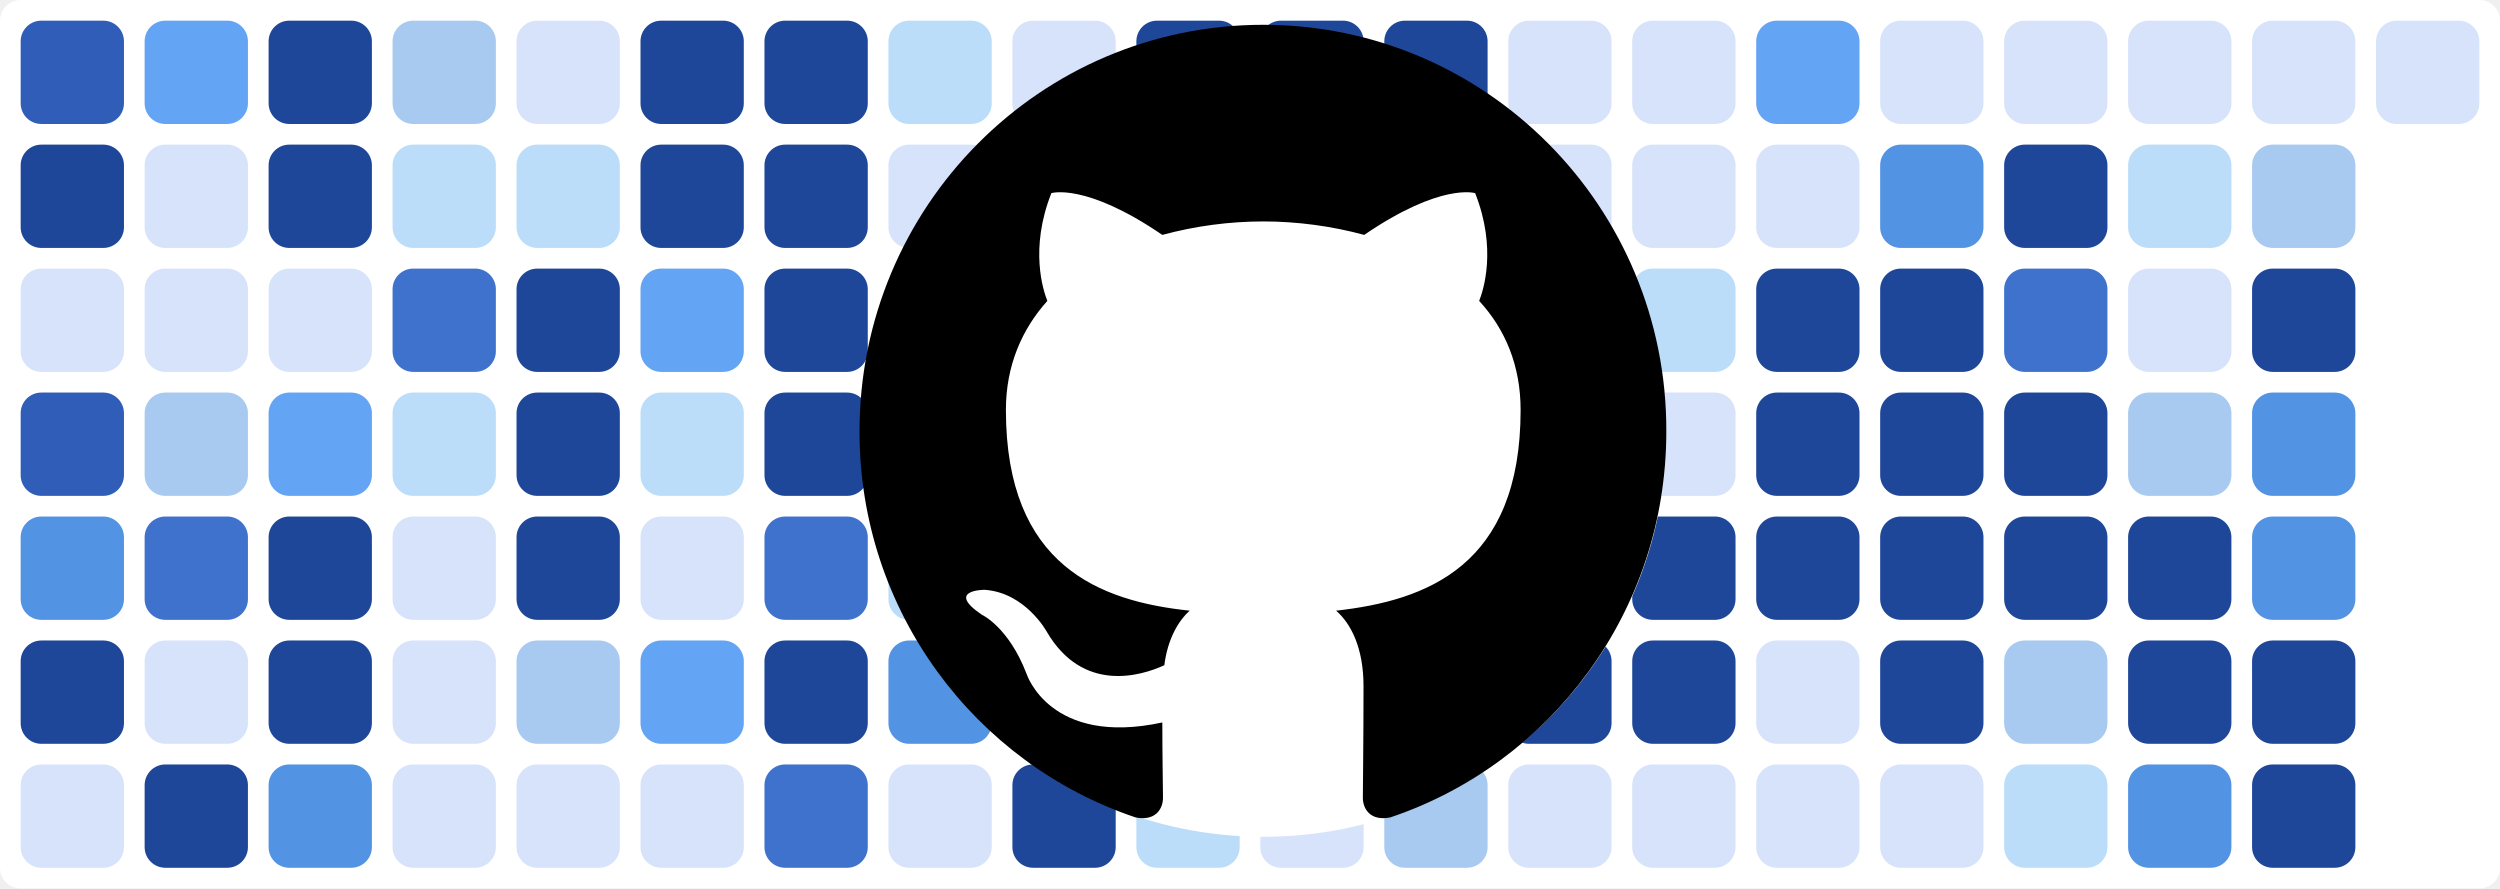
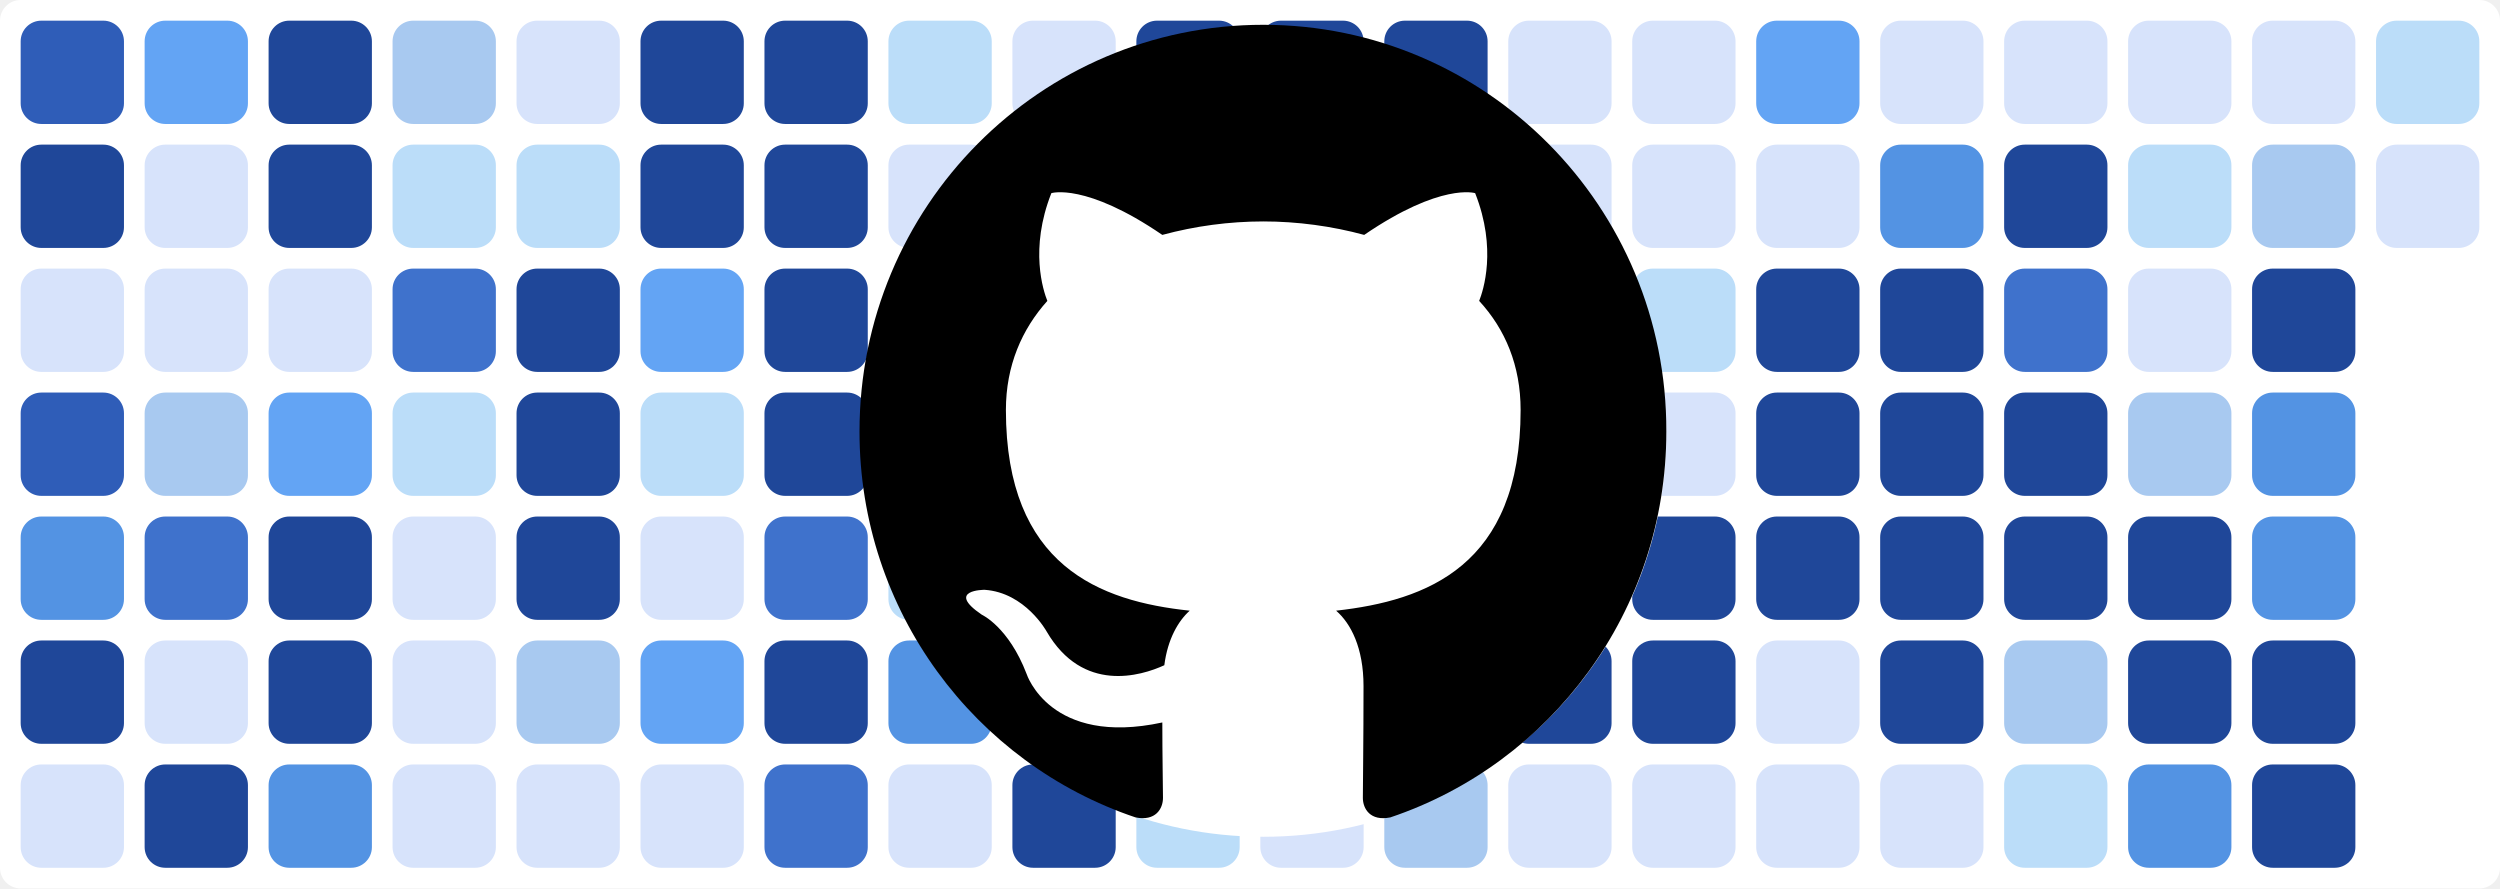
<svg xmlns="http://www.w3.org/2000/svg" baseProfile="tiny" height="100%" version="1.2" viewBox="0,0,242,86" width="100%">
  <defs />
  <rect fill="#ffffff" height="86" rx="2" ry="2" width="242" x="0" y="0" />
  <rect fill="#2f5db8" height="10" rx="2" ry="2" width="10" x="2" y="2" />
  <rect fill="#1f4799" height="10" rx="2" ry="2" width="10" x="2" y="14" />
  <rect fill="#d7e3fb" height="10" rx="2" ry="2" width="10" x="2" y="26" />
  <rect fill="#2f5db8" height="10" rx="2" ry="2" width="10" x="2" y="38" />
  <rect fill="#5393e3" height="10" rx="2" ry="2" width="10" x="2" y="50" />
  <rect fill="#1f4799" height="10" rx="2" ry="2" width="10" x="2" y="62" />
  <rect fill="#d7e3fb" height="10" rx="2" ry="2" width="10" x="2" y="74" />
  <rect fill="#63a4f4" height="10" rx="2" ry="2" width="10" x="14" y="2" />
  <rect fill="#d7e3fb" height="10" rx="2" ry="2" width="10" x="14" y="14" />
  <rect fill="#d7e3fb" height="10" rx="2" ry="2" width="10" x="14" y="26" />
  <rect fill="#a8c9f0" height="10" rx="2" ry="2" width="10" x="14" y="38" />
  <rect fill="#3f72cc" height="10" rx="2" ry="2" width="10" x="14" y="50" />
  <rect fill="#d7e3fb" height="10" rx="2" ry="2" width="10" x="14" y="62" />
  <rect fill="#1f4799" height="10" rx="2" ry="2" width="10" x="14" y="74" />
  <rect fill="#1f4799" height="10" rx="2" ry="2" width="10" x="26" y="2" />
  <rect fill="#1f4799" height="10" rx="2" ry="2" width="10" x="26" y="14" />
  <rect fill="#d7e3fb" height="10" rx="2" ry="2" width="10" x="26" y="26" />
  <rect fill="#63a4f4" height="10" rx="2" ry="2" width="10" x="26" y="38" />
  <rect fill="#1f4799" height="10" rx="2" ry="2" width="10" x="26" y="50" />
  <rect fill="#1f4799" height="10" rx="2" ry="2" width="10" x="26" y="62" />
  <rect fill="#5393e3" height="10" rx="2" ry="2" width="10" x="26" y="74" />
  <rect fill="#a8c9f0" height="10" rx="2" ry="2" width="10" x="38" y="2" />
  <rect fill="#bbddf9" height="10" rx="2" ry="2" width="10" x="38" y="14" />
  <rect fill="#3f72cc" height="10" rx="2" ry="2" width="10" x="38" y="26" />
  <rect fill="#bbddf9" height="10" rx="2" ry="2" width="10" x="38" y="38" />
  <rect fill="#d7e3fb" height="10" rx="2" ry="2" width="10" x="38" y="50" />
  <rect fill="#d7e3fb" height="10" rx="2" ry="2" width="10" x="38" y="62" />
  <rect fill="#d7e3fb" height="10" rx="2" ry="2" width="10" x="38" y="74" />
  <rect fill="#d7e3fb" height="10" rx="2" ry="2" width="10" x="50" y="2" />
  <rect fill="#bbddf9" height="10" rx="2" ry="2" width="10" x="50" y="14" />
  <rect fill="#1f4799" height="10" rx="2" ry="2" width="10" x="50" y="26" />
  <rect fill="#1f4799" height="10" rx="2" ry="2" width="10" x="50" y="38" />
  <rect fill="#1f4799" height="10" rx="2" ry="2" width="10" x="50" y="50" />
  <rect fill="#a8c9f0" height="10" rx="2" ry="2" width="10" x="50" y="62" />
  <rect fill="#d7e3fb" height="10" rx="2" ry="2" width="10" x="50" y="74" />
  <rect fill="#1f4799" height="10" rx="2" ry="2" width="10" x="62" y="2" />
  <rect fill="#1f4799" height="10" rx="2" ry="2" width="10" x="62" y="14" />
  <rect fill="#63a4f4" height="10" rx="2" ry="2" width="10" x="62" y="26" />
  <rect fill="#bbddf9" height="10" rx="2" ry="2" width="10" x="62" y="38" />
  <rect fill="#d7e3fb" height="10" rx="2" ry="2" width="10" x="62" y="50" />
  <rect fill="#63a4f4" height="10" rx="2" ry="2" width="10" x="62" y="62" />
  <rect fill="#d7e3fb" height="10" rx="2" ry="2" width="10" x="62" y="74" />
  <rect fill="#1f4799" height="10" rx="2" ry="2" width="10" x="74" y="2" />
  <rect fill="#1f4799" height="10" rx="2" ry="2" width="10" x="74" y="14" />
  <rect fill="#1f4799" height="10" rx="2" ry="2" width="10" x="74" y="26" />
  <rect fill="#1f4799" height="10" rx="2" ry="2" width="10" x="74" y="38" />
  <rect fill="#3f72cc" height="10" rx="2" ry="2" width="10" x="74" y="50" />
  <rect fill="#1f4799" height="10" rx="2" ry="2" width="10" x="74" y="62" />
  <rect fill="#3f72cc" height="10" rx="2" ry="2" width="10" x="74" y="74" />
  <rect fill="#bbddf9" height="10" rx="2" ry="2" width="10" x="86" y="2" />
  <rect fill="#d7e3fb" height="10" rx="2" ry="2" width="10" x="86" y="14" />
  <rect fill="#4a81d9" height="10" rx="2" ry="2" width="10" x="86" y="26" />
  <rect fill="#d7e3fb" height="10" rx="2" ry="2" width="10" x="86" y="38" />
  <rect fill="#bbddf9" height="10" rx="2" ry="2" width="10" x="86" y="50" />
  <rect fill="#5393e3" height="10" rx="2" ry="2" width="10" x="86" y="62" />
  <rect fill="#d7e3fb" height="10" rx="2" ry="2" width="10" x="86" y="74" />
  <rect fill="#d7e3fb" height="10" rx="2" ry="2" width="10" x="98" y="2" />
  <rect fill="#1f4799" height="10" rx="2" ry="2" width="10" x="98" y="14" />
  <rect fill="#1f4799" height="10" rx="2" ry="2" width="10" x="98" y="26" />
  <rect fill="#1f4799" height="10" rx="2" ry="2" width="10" x="98" y="38" />
  <rect fill="#3f72cc" height="10" rx="2" ry="2" width="10" x="98" y="50" />
  <rect fill="#d7e3fb" height="10" rx="2" ry="2" width="10" x="98" y="62" />
  <rect fill="#1f4799" height="10" rx="2" ry="2" width="10" x="98" y="74" />
  <rect fill="#1f4799" height="10" rx="2" ry="2" width="10" x="110" y="2" />
  <rect fill="#1f4799" height="10" rx="2" ry="2" width="10" x="110" y="14" />
  <rect fill="#1f4799" height="10" rx="2" ry="2" width="10" x="110" y="26" />
  <rect fill="#1f4799" height="10" rx="2" ry="2" width="10" x="110" y="38" />
  <rect fill="#2f5db8" height="10" rx="2" ry="2" width="10" x="110" y="50" />
  <rect fill="#a8c9f0" height="10" rx="2" ry="2" width="10" x="110" y="62" />
  <rect fill="#bbddf9" height="10" rx="2" ry="2" width="10" x="110" y="74" />
  <rect fill="#1f4799" height="10" rx="2" ry="2" width="10" x="122" y="2" />
  <rect fill="#1f4799" height="10" rx="2" ry="2" width="10" x="122" y="14" />
  <rect fill="#d7e3fb" height="10" rx="2" ry="2" width="10" x="122" y="26" />
  <rect fill="#3f72cc" height="10" rx="2" ry="2" width="10" x="122" y="38" />
  <rect fill="#1f4799" height="10" rx="2" ry="2" width="10" x="122" y="50" />
  <rect fill="#3f72cc" height="10" rx="2" ry="2" width="10" x="122" y="62" />
  <rect fill="#d7e3fb" height="10" rx="2" ry="2" width="10" x="122" y="74" />
  <rect fill="#1f4799" height="10" rx="2" ry="2" width="10" x="134" y="2" />
  <rect fill="#1f4799" height="10" rx="2" ry="2" width="10" x="134" y="14" />
  <rect fill="#1f4799" height="10" rx="2" ry="2" width="10" x="134" y="26" />
  <rect fill="#1f4799" height="10" rx="2" ry="2" width="10" x="134" y="38" />
  <rect fill="#bbddf9" height="10" rx="2" ry="2" width="10" x="134" y="50" />
  <rect fill="#1f4799" height="10" rx="2" ry="2" width="10" x="134" y="62" />
  <rect fill="#a8c9f0" height="10" rx="2" ry="2" width="10" x="134" y="74" />
  <rect fill="#d7e3fb" height="10" rx="2" ry="2" width="10" x="146" y="2" />
  <rect fill="#d7e3fb" height="10" rx="2" ry="2" width="10" x="146" y="14" />
  <rect fill="#1f4799" height="10" rx="2" ry="2" width="10" x="146" y="26" />
  <rect fill="#3f72cc" height="10" rx="2" ry="2" width="10" x="146" y="38" />
  <rect fill="#1f4799" height="10" rx="2" ry="2" width="10" x="146" y="50" />
  <rect fill="#1f4799" height="10" rx="2" ry="2" width="10" x="146" y="62" />
  <rect fill="#d7e3fb" height="10" rx="2" ry="2" width="10" x="146" y="74" />
  <rect fill="#d7e3fb" height="10" rx="2" ry="2" width="10" x="158" y="2" />
  <rect fill="#d7e3fb" height="10" rx="2" ry="2" width="10" x="158" y="14" />
  <rect fill="#bbddf9" height="10" rx="2" ry="2" width="10" x="158" y="26" />
  <rect fill="#d7e3fb" height="10" rx="2" ry="2" width="10" x="158" y="38" />
  <rect fill="#1f4799" height="10" rx="2" ry="2" width="10" x="158" y="50" />
  <rect fill="#1f4799" height="10" rx="2" ry="2" width="10" x="158" y="62" />
  <rect fill="#d7e3fb" height="10" rx="2" ry="2" width="10" x="158" y="74" />
  <rect fill="#63a4f4" height="10" rx="2" ry="2" width="10" x="170" y="2" />
  <rect fill="#d7e3fb" height="10" rx="2" ry="2" width="10" x="170" y="14" />
  <rect fill="#1f4799" height="10" rx="2" ry="2" width="10" x="170" y="26" />
  <rect fill="#1f4799" height="10" rx="2" ry="2" width="10" x="170" y="38" />
  <rect fill="#1f4799" height="10" rx="2" ry="2" width="10" x="170" y="50" />
  <rect fill="#d7e3fb" height="10" rx="2" ry="2" width="10" x="170" y="62" />
  <rect fill="#d7e3fb" height="10" rx="2" ry="2" width="10" x="170" y="74" />
  <rect fill="#d7e3fb" height="10" rx="2" ry="2" width="10" x="182" y="2" />
  <rect fill="#5393e3" height="10" rx="2" ry="2" width="10" x="182" y="14" />
  <rect fill="#1f4799" height="10" rx="2" ry="2" width="10" x="182" y="26" />
  <rect fill="#1f4799" height="10" rx="2" ry="2" width="10" x="182" y="38" />
  <rect fill="#1f4799" height="10" rx="2" ry="2" width="10" x="182" y="50" />
  <rect fill="#1f4799" height="10" rx="2" ry="2" width="10" x="182" y="62" />
  <rect fill="#d7e3fb" height="10" rx="2" ry="2" width="10" x="182" y="74" />
  <rect fill="#d7e3fb" height="10" rx="2" ry="2" width="10" x="194" y="2" />
  <rect fill="#1f4799" height="10" rx="2" ry="2" width="10" x="194" y="14" />
  <rect fill="#3f72cc" height="10" rx="2" ry="2" width="10" x="194" y="26" />
  <rect fill="#1f4799" height="10" rx="2" ry="2" width="10" x="194" y="38" />
  <rect fill="#1f4799" height="10" rx="2" ry="2" width="10" x="194" y="50" />
  <rect fill="#a8c9f0" height="10" rx="2" ry="2" width="10" x="194" y="62" />
  <rect fill="#bbddf9" height="10" rx="2" ry="2" width="10" x="194" y="74" />
  <rect fill="#d7e3fb" height="10" rx="2" ry="2" width="10" x="206" y="2" />
  <rect fill="#bbddf9" height="10" rx="2" ry="2" width="10" x="206" y="14" />
  <rect fill="#d7e3fb" height="10" rx="2" ry="2" width="10" x="206" y="26" />
  <rect fill="#a8c9f0" height="10" rx="2" ry="2" width="10" x="206" y="38" />
  <rect fill="#1f4799" height="10" rx="2" ry="2" width="10" x="206" y="50" />
  <rect fill="#1f4799" height="10" rx="2" ry="2" width="10" x="206" y="62" />
  <rect fill="#5393e3" height="10" rx="2" ry="2" width="10" x="206" y="74" />
  <rect fill="#d7e3fb" height="10" rx="2" ry="2" width="10" x="218" y="2" />
  <rect fill="#a8c9f0" height="10" rx="2" ry="2" width="10" x="218" y="14" />
  <rect fill="#1f4799" height="10" rx="2" ry="2" width="10" x="218" y="26" />
  <rect fill="#5393e3" height="10" rx="2" ry="2" width="10" x="218" y="38" />
  <rect fill="#5393e3" height="10" rx="2" ry="2" width="10" x="218" y="50" />
  <rect fill="#1f4799" height="10" rx="2" ry="2" width="10" x="218" y="62" />
  <rect fill="#1f4799" height="10" rx="2" ry="2" width="10" x="218" y="74" />
-   <rect fill="#d7e3fb" height="10" rx="2" ry="2" width="10" x="230" y="2" />
+   <rect fill="#bbddf9" height="10" rx="2" ry="2" width="10" x="230" y="2" />
+   <rect fill="#d7e3fb" height="10" rx="2" ry="2" width="10" x="230" y="14" />
  <circle cx="122.3" cy="42" fill="#ffffff" r="39" />
  <path fill-rule="evenodd" clip-rule="evenodd" transform="scale(0.8, 0.8) translate(104, 3)" d="M48.854 0C21.839 0 0 22 0 49.217c0 21.756 13.993 40.172 33.405 46.69 2.427.49 3.316-1.059 3.316-2.362 0-1.141-.08-5.052-.08-9.127-13.59 2.934-16.42-5.867-16.42-5.867-2.184-5.704-5.42-7.17-5.42-7.17-4.448-3.015.324-3.015.324-3.015 4.934.326 7.523 5.052 7.523 5.052 4.367 7.496 11.404 5.378 14.235 4.074.404-3.178 1.699-5.378 3.074-6.6-10.839-1.141-22.243-5.378-22.243-24.283 0-5.378 1.94-9.778 5.014-13.2-.485-1.222-2.184-6.275.486-13.038 0 0 4.125-1.304 13.426 5.052a46.97 46.97 0 0 1 12.214-1.63c4.125 0 8.33.571 12.213 1.63 9.302-6.356 13.427-5.052 13.427-5.052 2.67 6.763.97 11.816.485 13.038 3.155 3.422 5.015 7.822 5.015 13.2 0 18.905-11.404 23.06-22.324 24.283 1.78 1.548 3.316 4.481 3.316 9.126 0 6.6-.08 11.897-.08 13.526 0 1.304.89 2.853 3.316 2.364 19.412-6.52 33.405-24.935 33.405-46.691C97.707 22 75.788 0 48.854 0z" fill="#000000" />
</svg>
